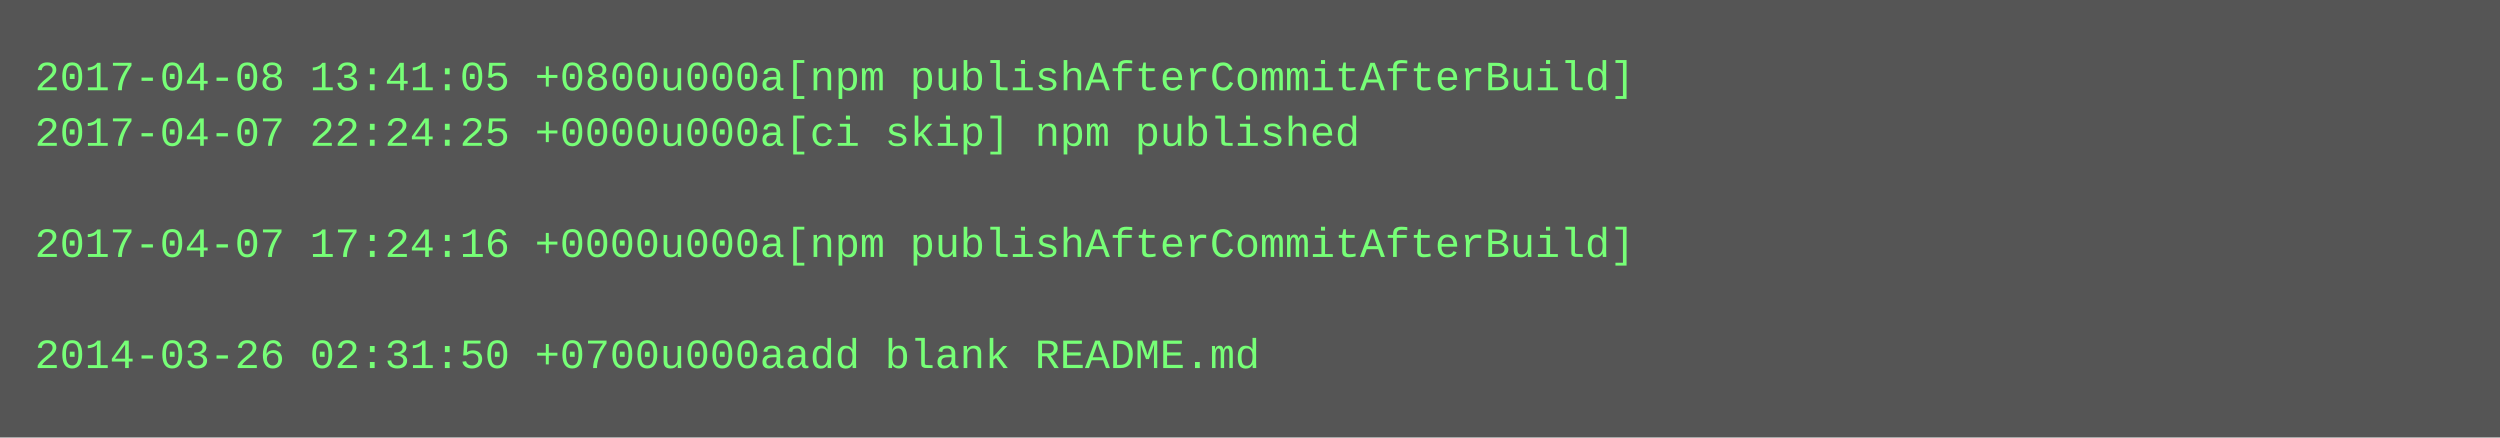
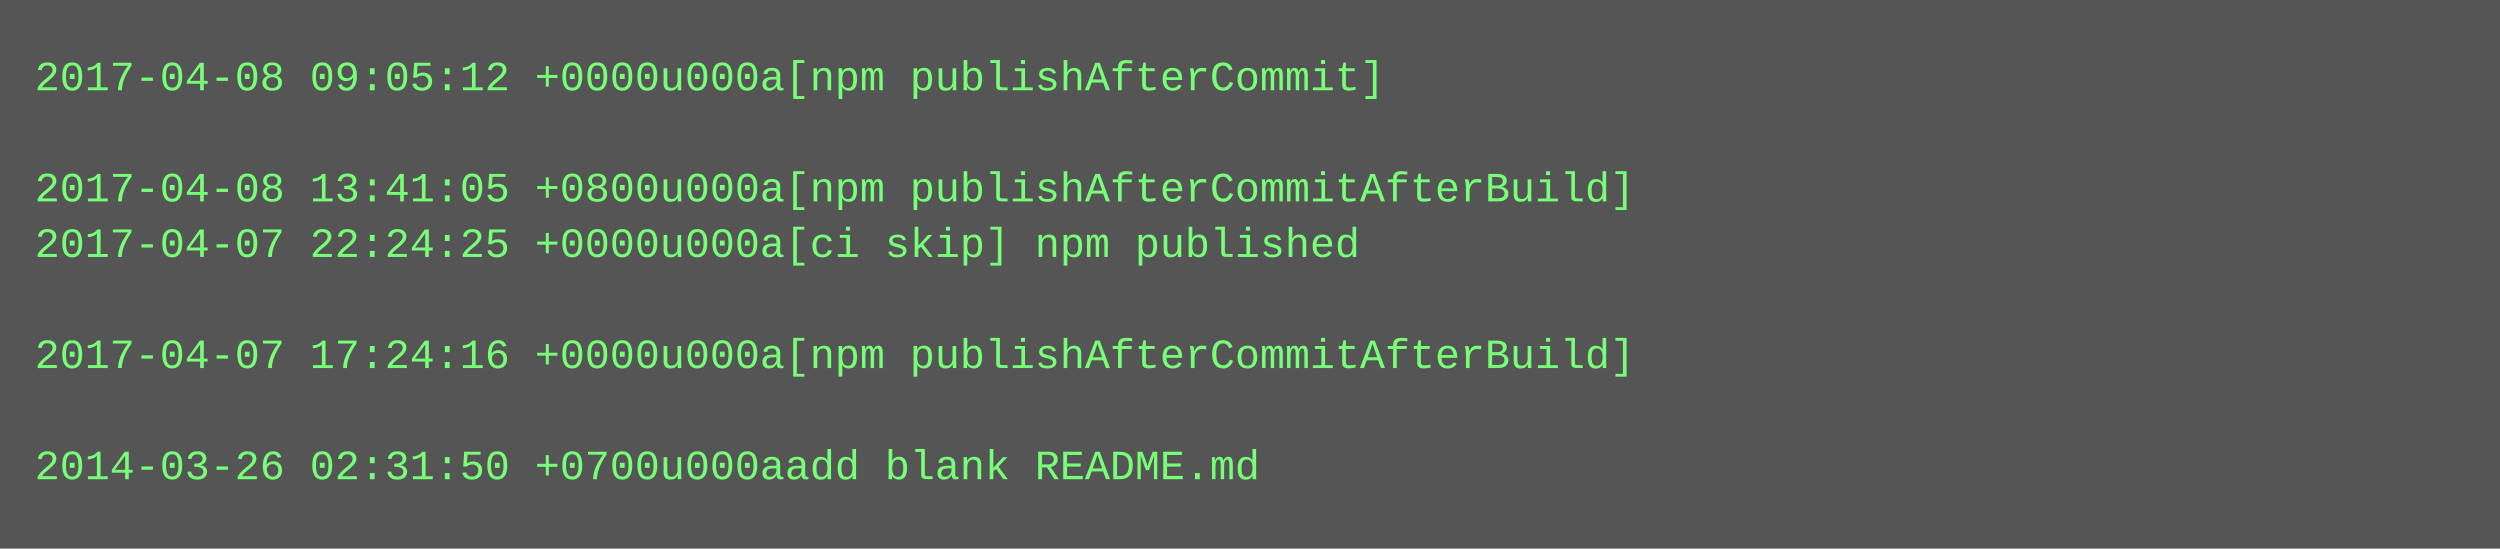
- <svg xmlns="http://www.w3.org/2000/svg" height="126" width="720">
-   <rect height="126" fill="#555" width="720" />
+ <svg xmlns="http://www.w3.org/2000/svg" height="158" width="720">
+   <rect height="158" fill="#555" width="720" />
  <text fill="#7f7" font-family="Courier New" font-size="12" xml:space="preserve">
-     <tspan x="10" y="26">2017-04-08 13:41:05 +0800u000a[npm publishAfterCommitAfterBuild]</tspan>
-     <tspan x="10" y="42">2017-04-07 22:24:25 +0000u000a[ci skip] npm published</tspan>
-     <tspan x="10" y="58" />
-     <tspan x="10" y="74">2017-04-07 17:24:16 +0000u000a[npm publishAfterCommitAfterBuild]</tspan>
+     <tspan x="10" y="26">2017-04-08 09:05:12 +0000u000a[npm publishAfterCommit]</tspan>
+     <tspan x="10" y="42" />
+     <tspan x="10" y="58">2017-04-08 13:41:05 +0800u000a[npm publishAfterCommitAfterBuild]</tspan>
+     <tspan x="10" y="74">2017-04-07 22:24:25 +0000u000a[ci skip] npm published</tspan>
    <tspan x="10" y="90" />
-     <tspan x="10" y="106">2014-03-26 02:31:50 +0700u000aadd blank README.md</tspan>
+     <tspan x="10" y="106">2017-04-07 17:24:16 +0000u000a[npm publishAfterCommitAfterBuild]</tspan>
+     <tspan x="10" y="122" />
+     <tspan x="10" y="138">2014-03-26 02:31:50 +0700u000aadd blank README.md</tspan>
  </text>
</svg>
